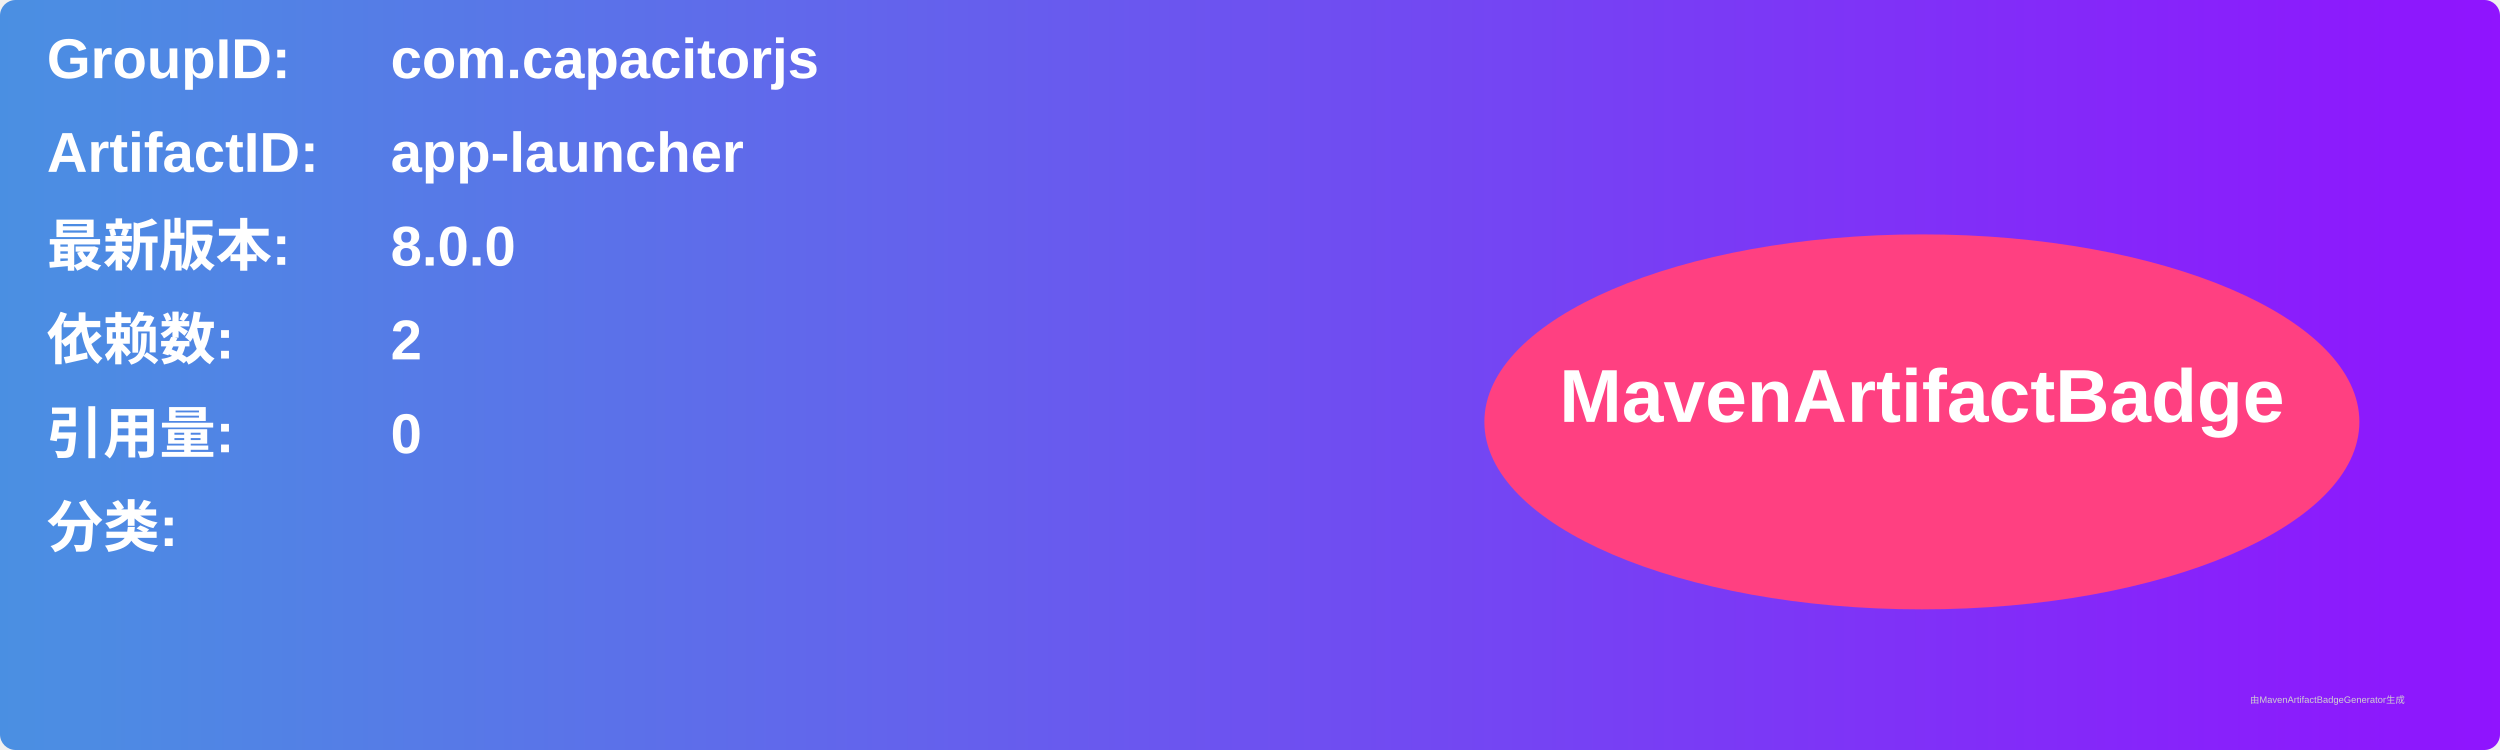
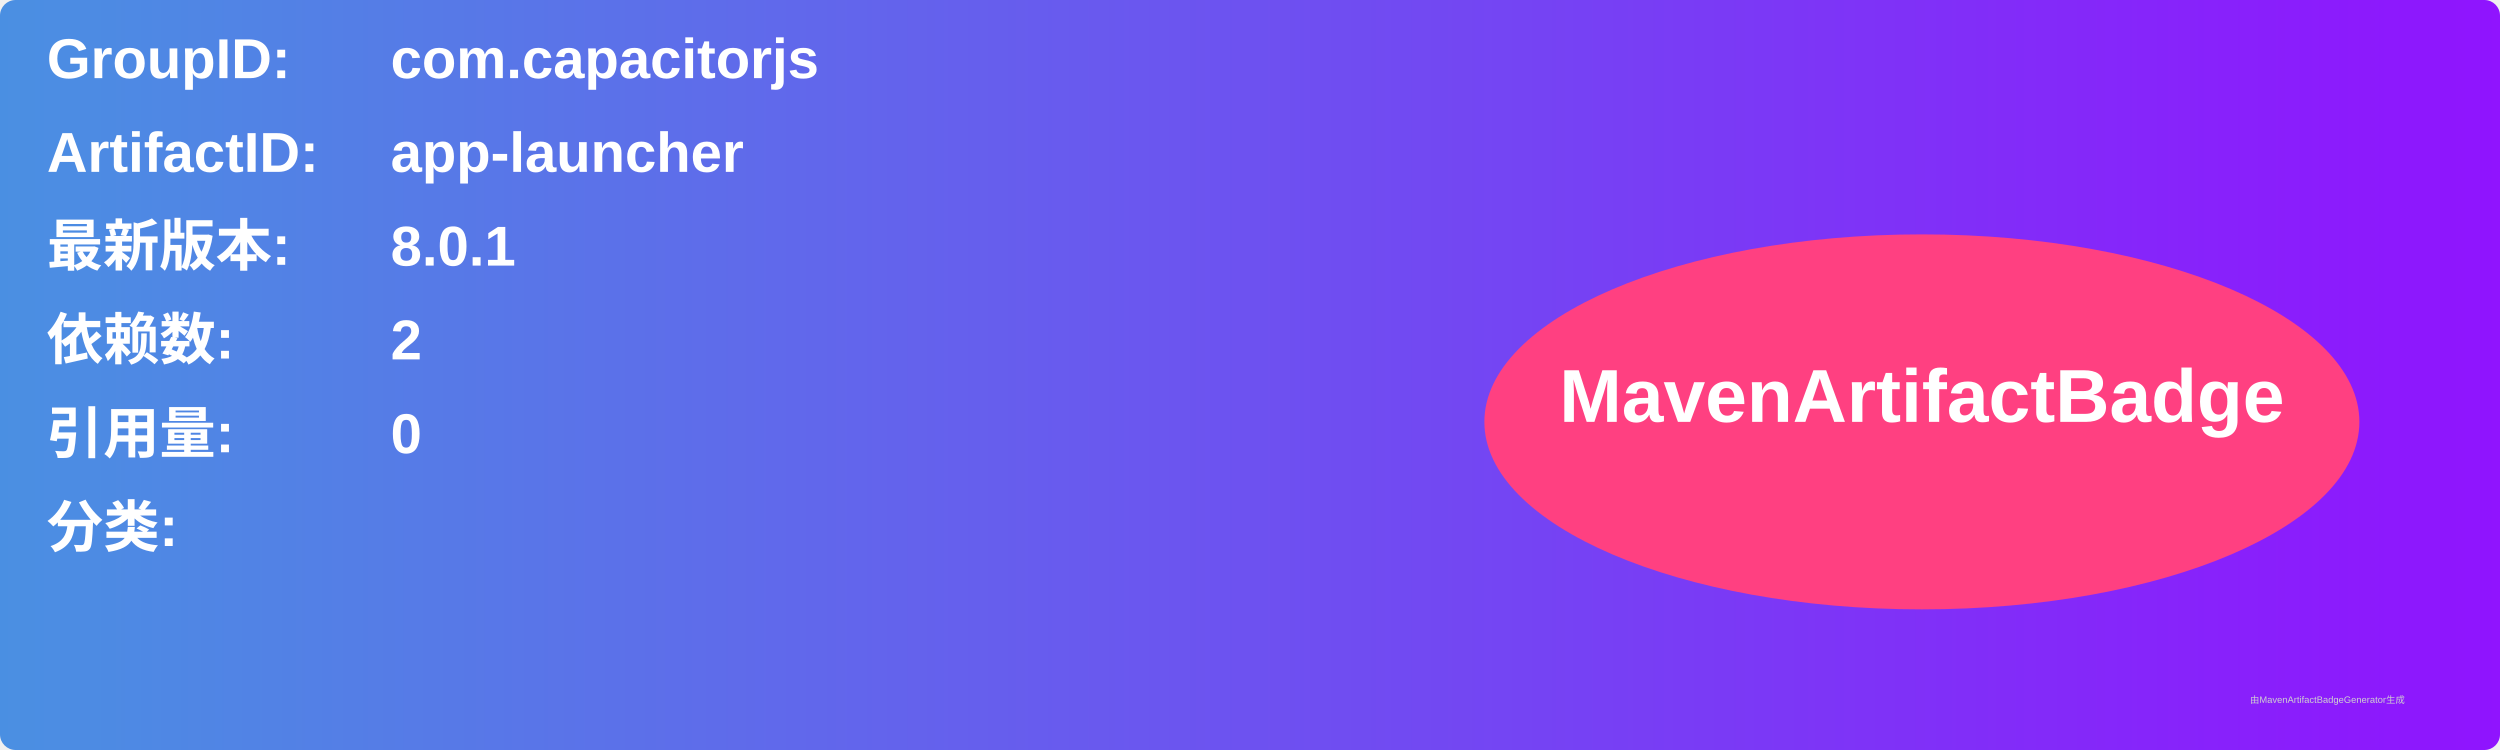
<svg xmlns="http://www.w3.org/2000/svg" width="800" height="240" viewBox="0 0 800 240">
  <linearGradient id="grad" x1="0%" y1="0%" x2="100%" y2="0%">
    <stop offset="0%" stop-color="#4a90e2" />
    <stop offset="100%" stop-color="#9013fe" />
  </linearGradient>
  <rect width="100%" height="100%" rx="5" ry="5" fill="url(#grad)" />
  <g transform="translate(15, 15)">
    <text x="0" y="10" font-family="Arial" font-size="18" fill="white" font-weight="bold" width="260">GroupID:</text>
    <text x="110" y="10" font-family="Arial" font-size="18" fill="white" font-weight="bold" width="460">com.capacitorjs</text>
    <text x="0" y="40" font-family="Arial" font-size="18" fill="white" font-weight="bold" width="260">ArtifactID:</text>
    <text x="110" y="40" font-family="Arial" font-size="18" fill="white" font-weight="bold" width="460">app-launcher</text>
    <text x="0" y="70" font-family="Arial" font-size="18" fill="white" font-weight="bold">最新版本:</text>
    <text x="110" y="70" font-family="Arial" font-size="18" fill="white" font-weight="bold">
-       <tspan font-weight="bold">8.0.0</tspan>
+       <tspan font-weight="bold">8.0.1</tspan>
    </text>
    <text x="0" y="100" font-family="Arial" font-size="18" fill="white" font-weight="bold">依赖数: </text>
    <text x="110" y="100" font-family="Arial" font-size="18" fill="white">
      <tspan font-weight="bold">2</tspan>
    </text>
    <text x="0" y="130" font-family="Arial" font-size="18" fill="white" font-weight="bold">引用量: </text>
    <text x="110" y="130" font-family="Arial" font-size="18" fill="white">
      <tspan font-weight="bold">0</tspan>
    </text>
    <text x="0" y="160" font-family="Arial" font-size="18" fill="white" font-weight="bold">分类:</text>
    <text x="10" y="190" font-family="Arial" font-size="10" fill="white">
      <tspan font-weight="bold" />
    </text>
    <ellipse cx="600" cy="120" rx="140" ry="60" fill="#ff4081" />
    <text x="600" y="120" text-anchor="middle" font-family="Arial" font-size="24" fill="white" font-weight="bold">MavenArtifactBadge</text>
  </g>
  <text x="720" y="225" font-family="Arial" font-size="3" fill="#d0d0d0">由MavenArtifactBadgeGenerator生成</text>
</svg>
